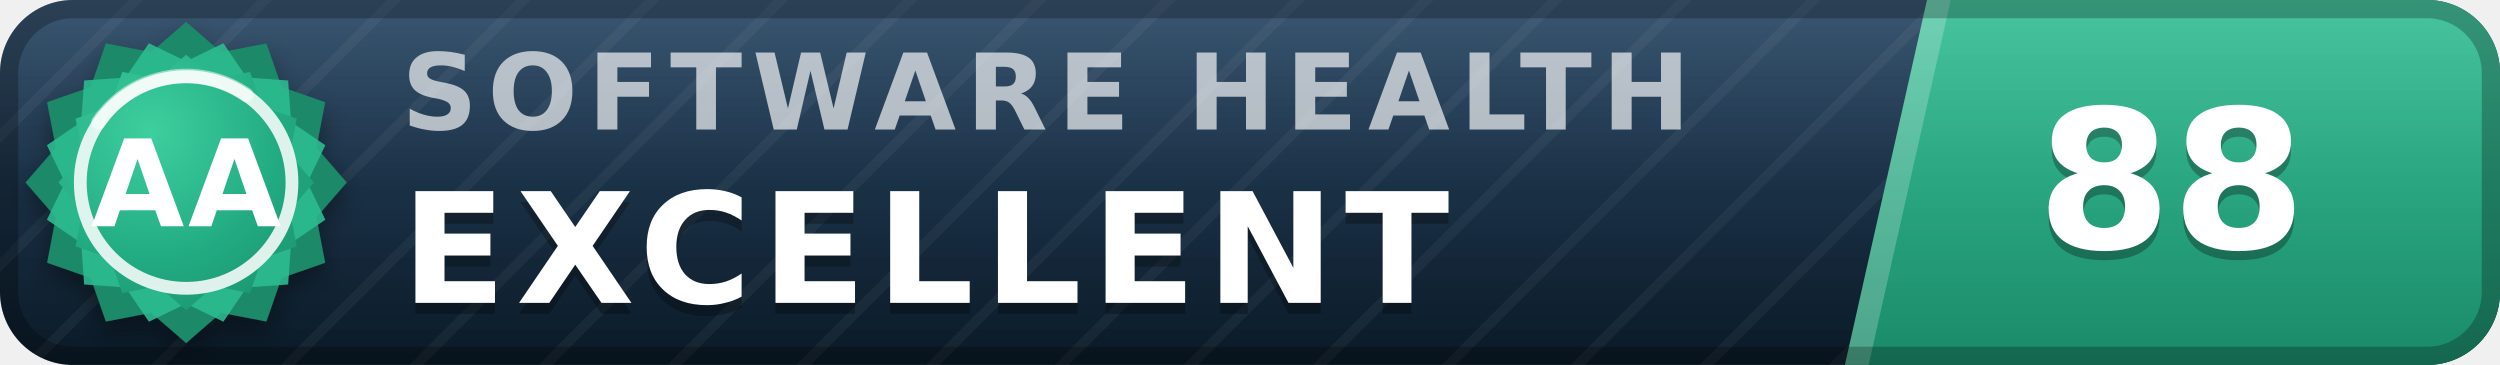
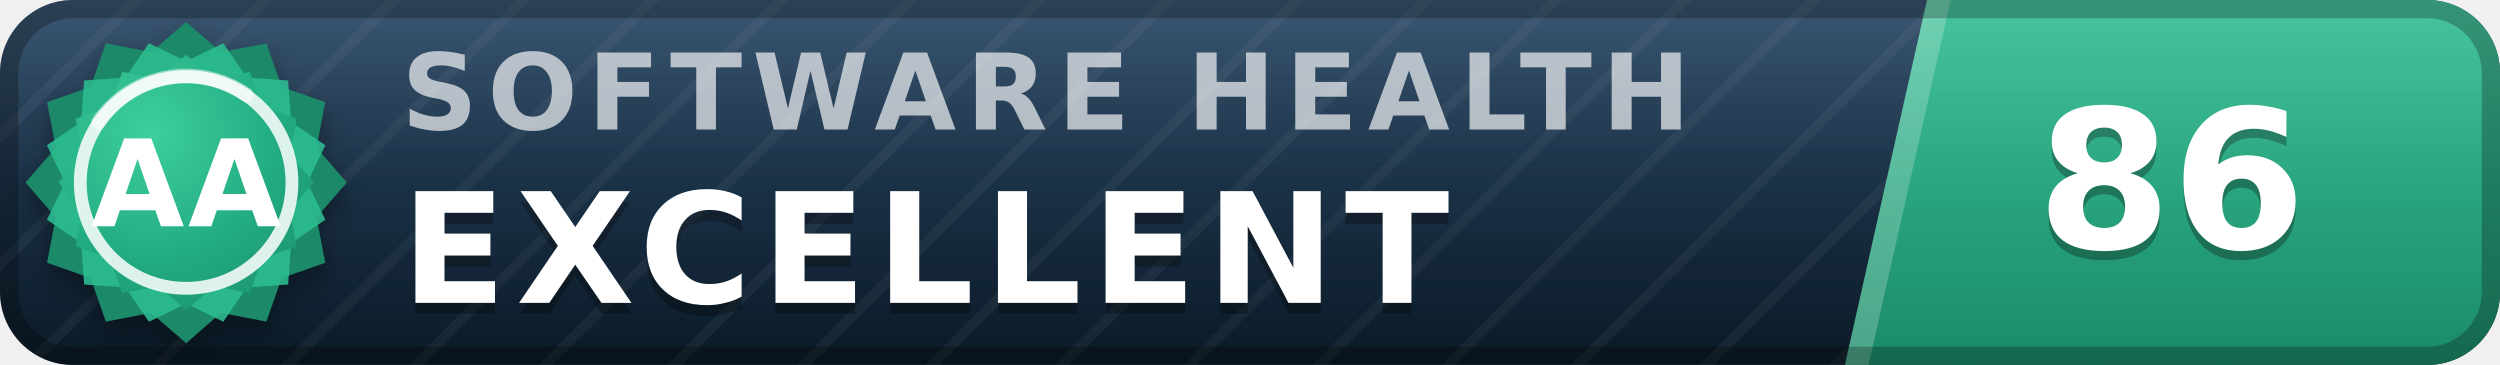
- <svg xmlns="http://www.w3.org/2000/svg" width="137" height="20" viewBox="0 0 137 20" role="img" aria-label="inspect.software software health index 88 of 100, excellent (grade AA)" font-family="Verdana,DejaVu Sans,Geneva,sans-serif">
+ <svg xmlns="http://www.w3.org/2000/svg" width="137" height="20" viewBox="0 0 137 20" role="img" aria-label="inspect.software software health index 86 of 100, excellent (grade AA)" font-family="Verdana,DejaVu Sans,Geneva,sans-serif">
  <defs>
    <linearGradient id="plate" x1="0" y1="0" x2="0" y2="1">
      <stop offset="0" stop-color="#1d3d5c" />
      <stop offset="1" stop-color="#0a1926" />
    </linearGradient>
    <linearGradient id="endplate" x1="0" y1="0" x2="0" y2="1">
      <stop offset="0" stop-color="#2cbc90" />
      <stop offset="1" stop-color="#1a8a68" />
    </linearGradient>
    <linearGradient id="gloss" x1="0" y1="0" x2="0" y2="1">
      <stop offset="0" stop-color="#fff" stop-opacity=".13" />
      <stop offset=".5" stop-color="#fff" stop-opacity=".03" />
      <stop offset="1" stop-color="#fff" stop-opacity="0" />
    </linearGradient>
    <pattern id="guilloche" width="5" height="5" patternUnits="userSpaceOnUse" patternTransform="rotate(45)">
      <line x1="0" y1="0" x2="0" y2="5" stroke="#fff" stroke-opacity=".045" stroke-width="1.1" />
    </pattern>
    <clipPath id="rounded">
      <rect width="137" height="20" rx="4" />
    </clipPath>
    <radialGradient id="sealFace" cx=".36" cy=".3" r=".95">
      <stop offset="0" stop-color="#3ecf9e" />
      <stop offset=".55" stop-color="#21aa81" />
      <stop offset="1" stop-color="#1a8a68" />
    </radialGradient>
    <filter id="sealShadow" x="-40%" y="-40%" width="180%" height="180%">
      <feDropShadow dx="0" dy="0.7" stdDeviation="0.7" flood-color="#000" flood-opacity="0.38" />
    </filter>
  </defs>
  <g clip-path="url(#rounded)">
    <rect width="137" height="20" fill="url(#plate)" />
    <rect width="137" height="20" fill="url(#guilloche)" />
    <polygon points="105.6,0 137,0 137,20 101.1,20" fill="url(#endplate)" />
    <polygon points="105.6,0 106.9,0 102.4,20 101.1,20" fill="#fff" fill-opacity=".22" />
    <text x="22.0" y="7.1" font-size="5.8" letter-spacing="0.55" fill="#fff" fill-opacity=".66" font-weight="bold" textLength="76.3" lengthAdjust="spacing">SOFTWARE HEALTH</text>
    <text x="22.0" y="17.2" font-size="8.4" fill="#000" fill-opacity=".3" font-weight="bold" letter-spacing="0.55" textLength="65.1" lengthAdjust="spacing">EXCELLENT</text>
    <text x="22.0" y="16.6" font-size="8.4" fill="#fff" font-weight="bold" letter-spacing="0.55" textLength="65.1" lengthAdjust="spacing">EXCELLENT</text>
-     <text x="119.0" y="14.1" font-size="10.6" fill="#000" fill-opacity=".3" font-weight="bold" text-anchor="middle">88</text>
-     <text x="119.0" y="13.6" font-size="10.6" fill="#fff" font-weight="bold" text-anchor="middle">88</text>
+     <text x="119.0" y="14.1" font-size="10.6" fill="#000" fill-opacity=".3" font-weight="bold" text-anchor="middle">86</text>
+     <text x="119.0" y="13.6" font-size="10.6" fill="#fff" font-weight="bold" text-anchor="middle">86</text>
    <rect width="137" height="20" fill="url(#gloss)" />
  </g>
  <rect x=".5" y=".5" width="136" height="19" rx="3.5" fill="none" stroke="#000" stroke-opacity=".25" />
  <g filter="url(#sealShadow)">
    <path d="M10.20 1.20 L12.11 2.86 L14.60 2.38 L15.43 4.77 L17.82 5.60 L17.34 8.09 L19.00 10.00 L17.34 11.91 L17.82 14.40 L15.43 15.23 L14.60 17.62 L12.11 17.14 L10.20 18.80 L8.29 17.14 L5.80 17.62 L4.97 15.23 L2.58 14.40 L3.06 11.91 L1.40 10.00 L3.06 8.09 L2.58 5.60 L4.97 4.77 L5.80 2.38 L8.29 2.86 L10.20 1.20 Z" fill="#1a8a68" />
  </g>
  <path d="M12.24 2.37 L13.52 4.25 L15.79 4.41 L15.95 6.68 L17.83 7.96 L16.84 10.00 L17.83 12.04 L15.95 13.32 L15.79 15.59 L13.52 15.75 L12.24 17.63 L10.20 16.64 L8.16 17.63 L6.88 15.75 L4.61 15.59 L4.45 13.32 L2.57 12.04 L3.56 10.00 L2.57 7.96 L4.45 6.68 L4.61 4.41 L6.88 4.25 L8.16 2.37 L10.20 3.36 L12.24 2.37 Z" fill="#2cbc90" fill-opacity=".9" />
  <path d="M10.20 3.00 L11.72 4.32 L13.70 3.94 L14.36 5.84 L16.26 6.50 L15.88 8.48 L17.20 10.00 L15.88 11.52 L16.26 13.50 L14.36 14.16 L13.70 16.06 L11.72 15.68 L10.20 17.00 L8.68 15.68 L6.70 16.06 L6.04 14.16 L4.14 13.50 L4.52 11.52 L3.20 10.00 L4.52 8.48 L4.14 6.50 L6.04 5.84 L6.70 3.94 L8.68 4.32 L10.20 3.00 Z" fill="url(#sealFace)" />
  <circle cx="10.2" cy="10.0" r="5.8" fill="none" stroke="#fff" stroke-opacity=".85" stroke-width=".7" />
  <path d="M5.4 6.7 A5.8 5.8 0 0 1 13.5 5.2" stroke="#fff" stroke-opacity=".5" stroke-width=".8" fill="none" stroke-linecap="round" />
  <text x="10.2" y="12.4" font-size="6.6" fill="#fff" font-weight="bold" text-anchor="middle" letter-spacing=".2">AA</text>
</svg>
